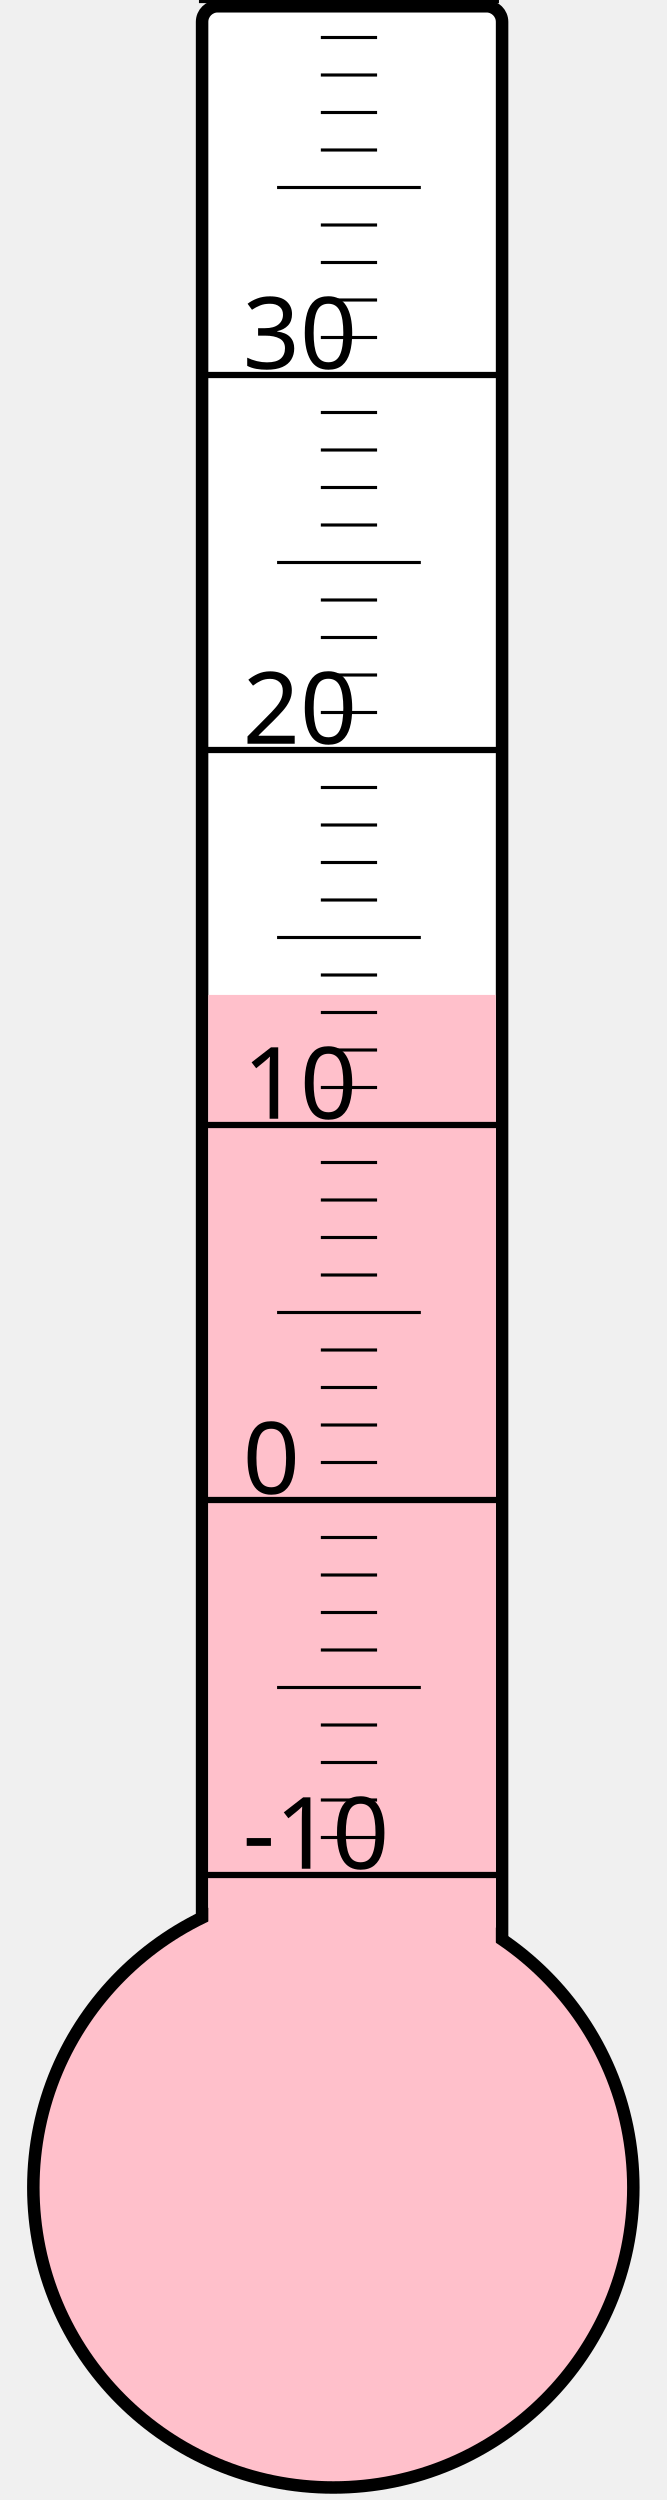
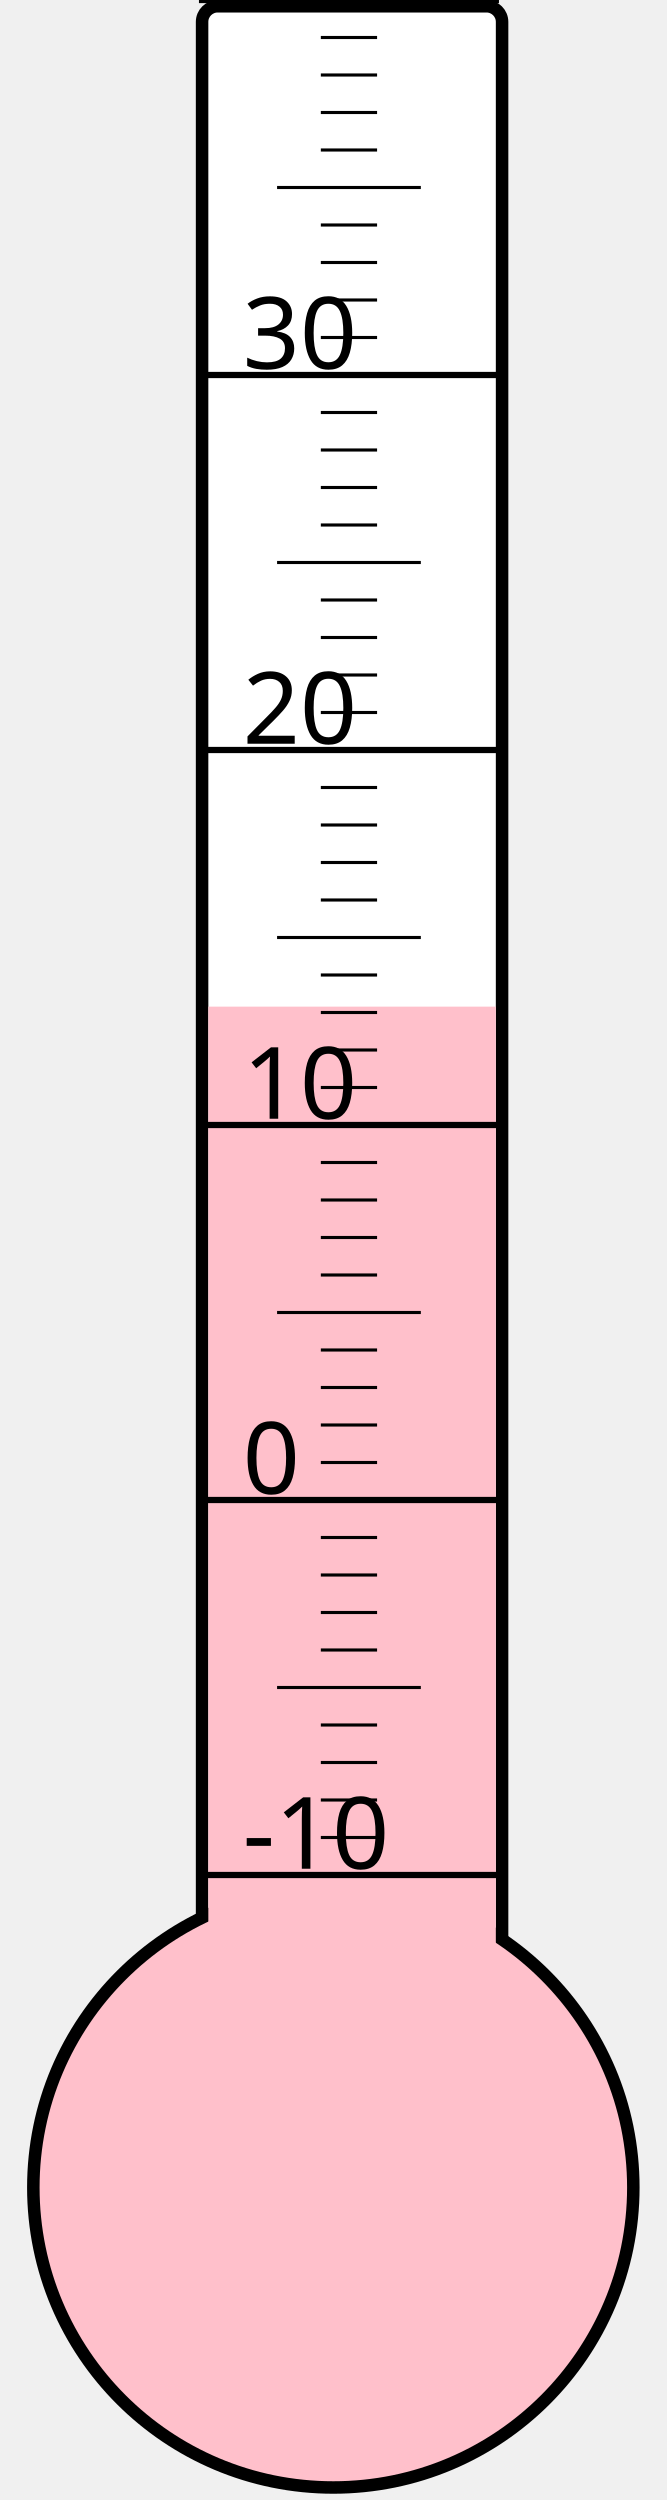
<svg xmlns="http://www.w3.org/2000/svg" width="40px" height="150px" viewBox="0 0 200 800">
  <rect width="200" height="800" x="0" y="0" style="fill: #ffffeb; fill-opacity: 0;" />
  <rect width="96" height="680" x="58" y="2" rx="5" ry="5" style="fill: white; fill-opacity: 1; stroke: black; stroke-width: 4;" />
  <circle cx="100" cy="700" r="96" style="fill: pink; stroke: black; stroke-width: 4;" />
-   <rect width="92" height="381.625" x="60" y="318.375" style="fill: pink; fill-opacity: 1; stroke-width: 0;" />
+   <rect width="92" height="377.875" x="60" y="322.125" style="fill: pink; fill-opacity: 1; stroke-width: 0;" />
  <text x="71" y="598" style="font-family: sans-serif; font-size: 24pt;">-10</text>
  <text x="71" y="478" style="font-family: sans-serif; font-size: 24pt;">0</text>
  <text x="71" y="358" style="font-family: sans-serif; font-size: 24pt;">10</text>
  <text x="71" y="238" style="font-family: sans-serif; font-size: 24pt;">20</text>
  <text x="71" y="118" style="font-family: sans-serif; font-size: 24pt;">30</text>
  <g style="stroke: black;">
    <line x1="57" y1="600" x2="153" y2="600" style="stroke-width: 2;" />
    <line x1="96" y1="588" x2="114" y2="588" style="stroke-width: 1;" />
    <line x1="96" y1="576" x2="114" y2="576" style="stroke-width: 1;" />
    <line x1="96" y1="564" x2="114" y2="564" style="stroke-width: 1;" />
    <line x1="96" y1="552" x2="114" y2="552" style="stroke-width: 1;" />
    <line x1="82" y1="540" x2="128" y2="540" style="stroke-width: 1;" />
    <line x1="96" y1="528" x2="114" y2="528" style="stroke-width: 1;" />
    <line x1="96" y1="516" x2="114" y2="516" style="stroke-width: 1;" />
    <line x1="96" y1="504" x2="114" y2="504" style="stroke-width: 1;" />
    <line x1="96" y1="492" x2="114" y2="492" style="stroke-width: 1;" />
    <line x1="57" y1="480" x2="153" y2="480" style="stroke-width: 2;" />
    <line x1="96" y1="468" x2="114" y2="468" style="stroke-width: 1;" />
    <line x1="96" y1="456" x2="114" y2="456" style="stroke-width: 1;" />
    <line x1="96" y1="444" x2="114" y2="444" style="stroke-width: 1;" />
    <line x1="96" y1="432" x2="114" y2="432" style="stroke-width: 1;" />
    <line x1="82" y1="420" x2="128" y2="420" style="stroke-width: 1;" />
    <line x1="96" y1="408" x2="114" y2="408" style="stroke-width: 1;" />
    <line x1="96" y1="396" x2="114" y2="396" style="stroke-width: 1;" />
    <line x1="96" y1="384" x2="114" y2="384" style="stroke-width: 1;" />
    <line x1="96" y1="372" x2="114" y2="372" style="stroke-width: 1;" />
    <line x1="57" y1="360" x2="153" y2="360" style="stroke-width: 2;" />
    <line x1="96" y1="348" x2="114" y2="348" style="stroke-width: 1;" />
    <line x1="96" y1="336" x2="114" y2="336" style="stroke-width: 1;" />
    <line x1="96" y1="324" x2="114" y2="324" style="stroke-width: 1;" />
    <line x1="96" y1="312" x2="114" y2="312" style="stroke-width: 1;" />
    <line x1="82" y1="300" x2="128" y2="300" style="stroke-width: 1;" />
    <line x1="96" y1="288" x2="114" y2="288" style="stroke-width: 1;" />
    <line x1="96" y1="276" x2="114" y2="276" style="stroke-width: 1;" />
    <line x1="96" y1="264" x2="114" y2="264" style="stroke-width: 1;" />
    <line x1="96" y1="252" x2="114" y2="252" style="stroke-width: 1;" />
    <line x1="57" y1="240" x2="153" y2="240" style="stroke-width: 2;" />
    <line x1="96" y1="228" x2="114" y2="228" style="stroke-width: 1;" />
    <line x1="96" y1="216" x2="114" y2="216" style="stroke-width: 1;" />
    <line x1="96" y1="204" x2="114" y2="204" style="stroke-width: 1;" />
    <line x1="96" y1="192" x2="114" y2="192" style="stroke-width: 1;" />
    <line x1="82" y1="180" x2="128" y2="180" style="stroke-width: 1;" />
    <line x1="96" y1="168" x2="114" y2="168" style="stroke-width: 1;" />
    <line x1="96" y1="156" x2="114" y2="156" style="stroke-width: 1;" />
    <line x1="96" y1="144" x2="114" y2="144" style="stroke-width: 1;" />
    <line x1="96" y1="132" x2="114" y2="132" style="stroke-width: 1;" />
    <line x1="57" y1="120" x2="153" y2="120" style="stroke-width: 2;" />
    <line x1="96" y1="108" x2="114" y2="108" style="stroke-width: 1;" />
    <line x1="96" y1="96" x2="114" y2="96" style="stroke-width: 1;" />
    <line x1="96" y1="84" x2="114" y2="84" style="stroke-width: 1;" />
    <line x1="96" y1="72" x2="114" y2="72" style="stroke-width: 1;" />
    <line x1="82" y1="60" x2="128" y2="60" style="stroke-width: 1;" />
    <line x1="96" y1="48" x2="114" y2="48" style="stroke-width: 1;" />
    <line x1="96" y1="36" x2="114" y2="36" style="stroke-width: 1;" />
    <line x1="96" y1="24" x2="114" y2="24" style="stroke-width: 1;" />
    <line x1="96" y1="12" x2="114" y2="12" style="stroke-width: 1;" />
    <line x1="57" y1="0" x2="153" y2="0" style="stroke-width: 2;" />
  </g>
</svg>
